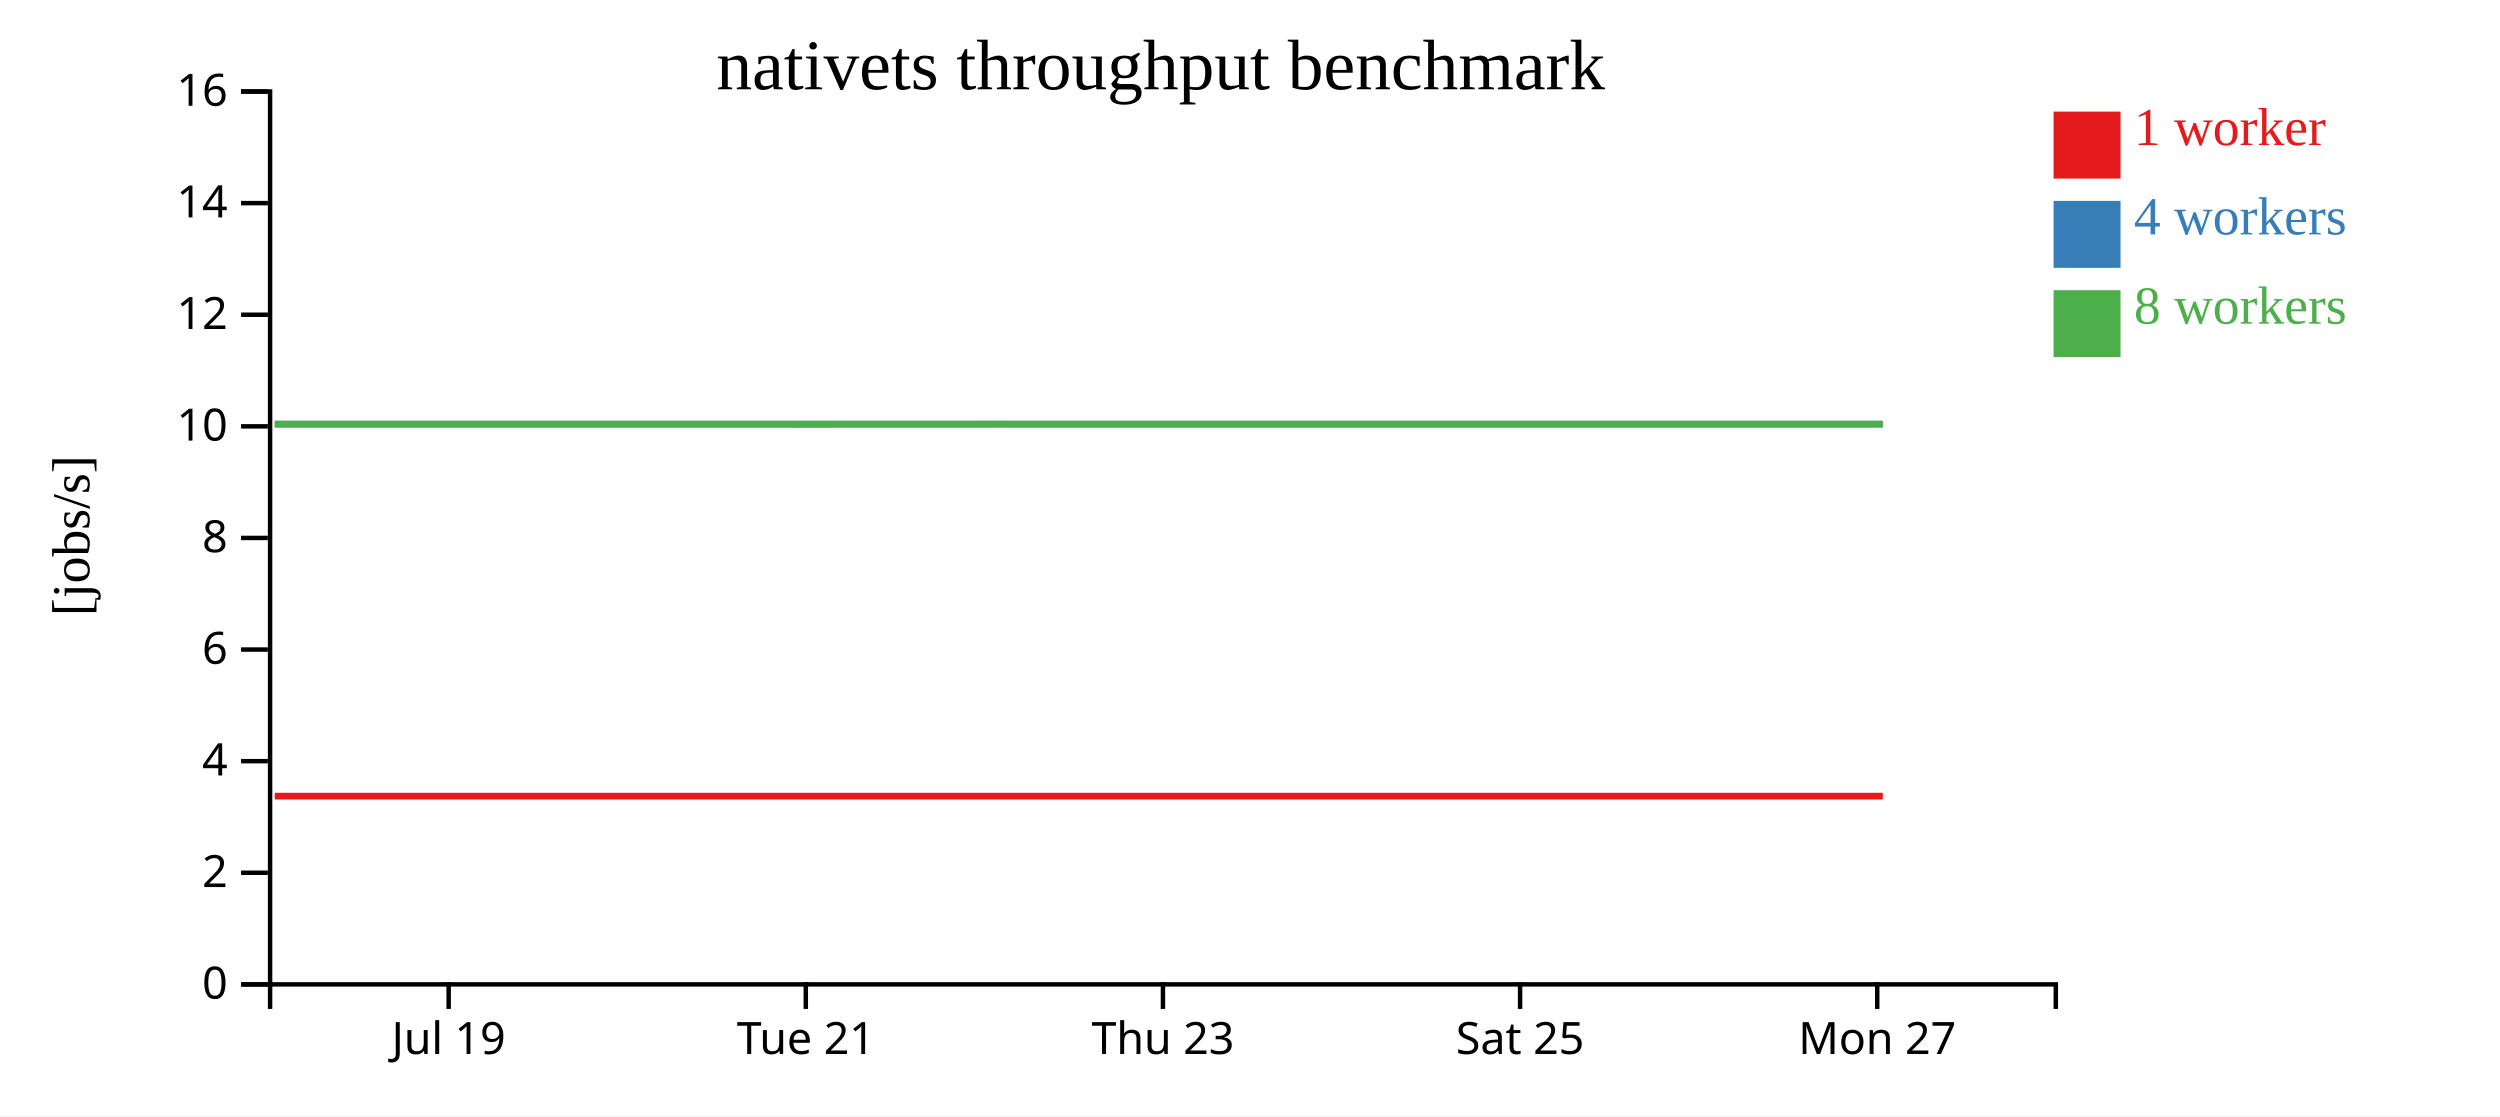
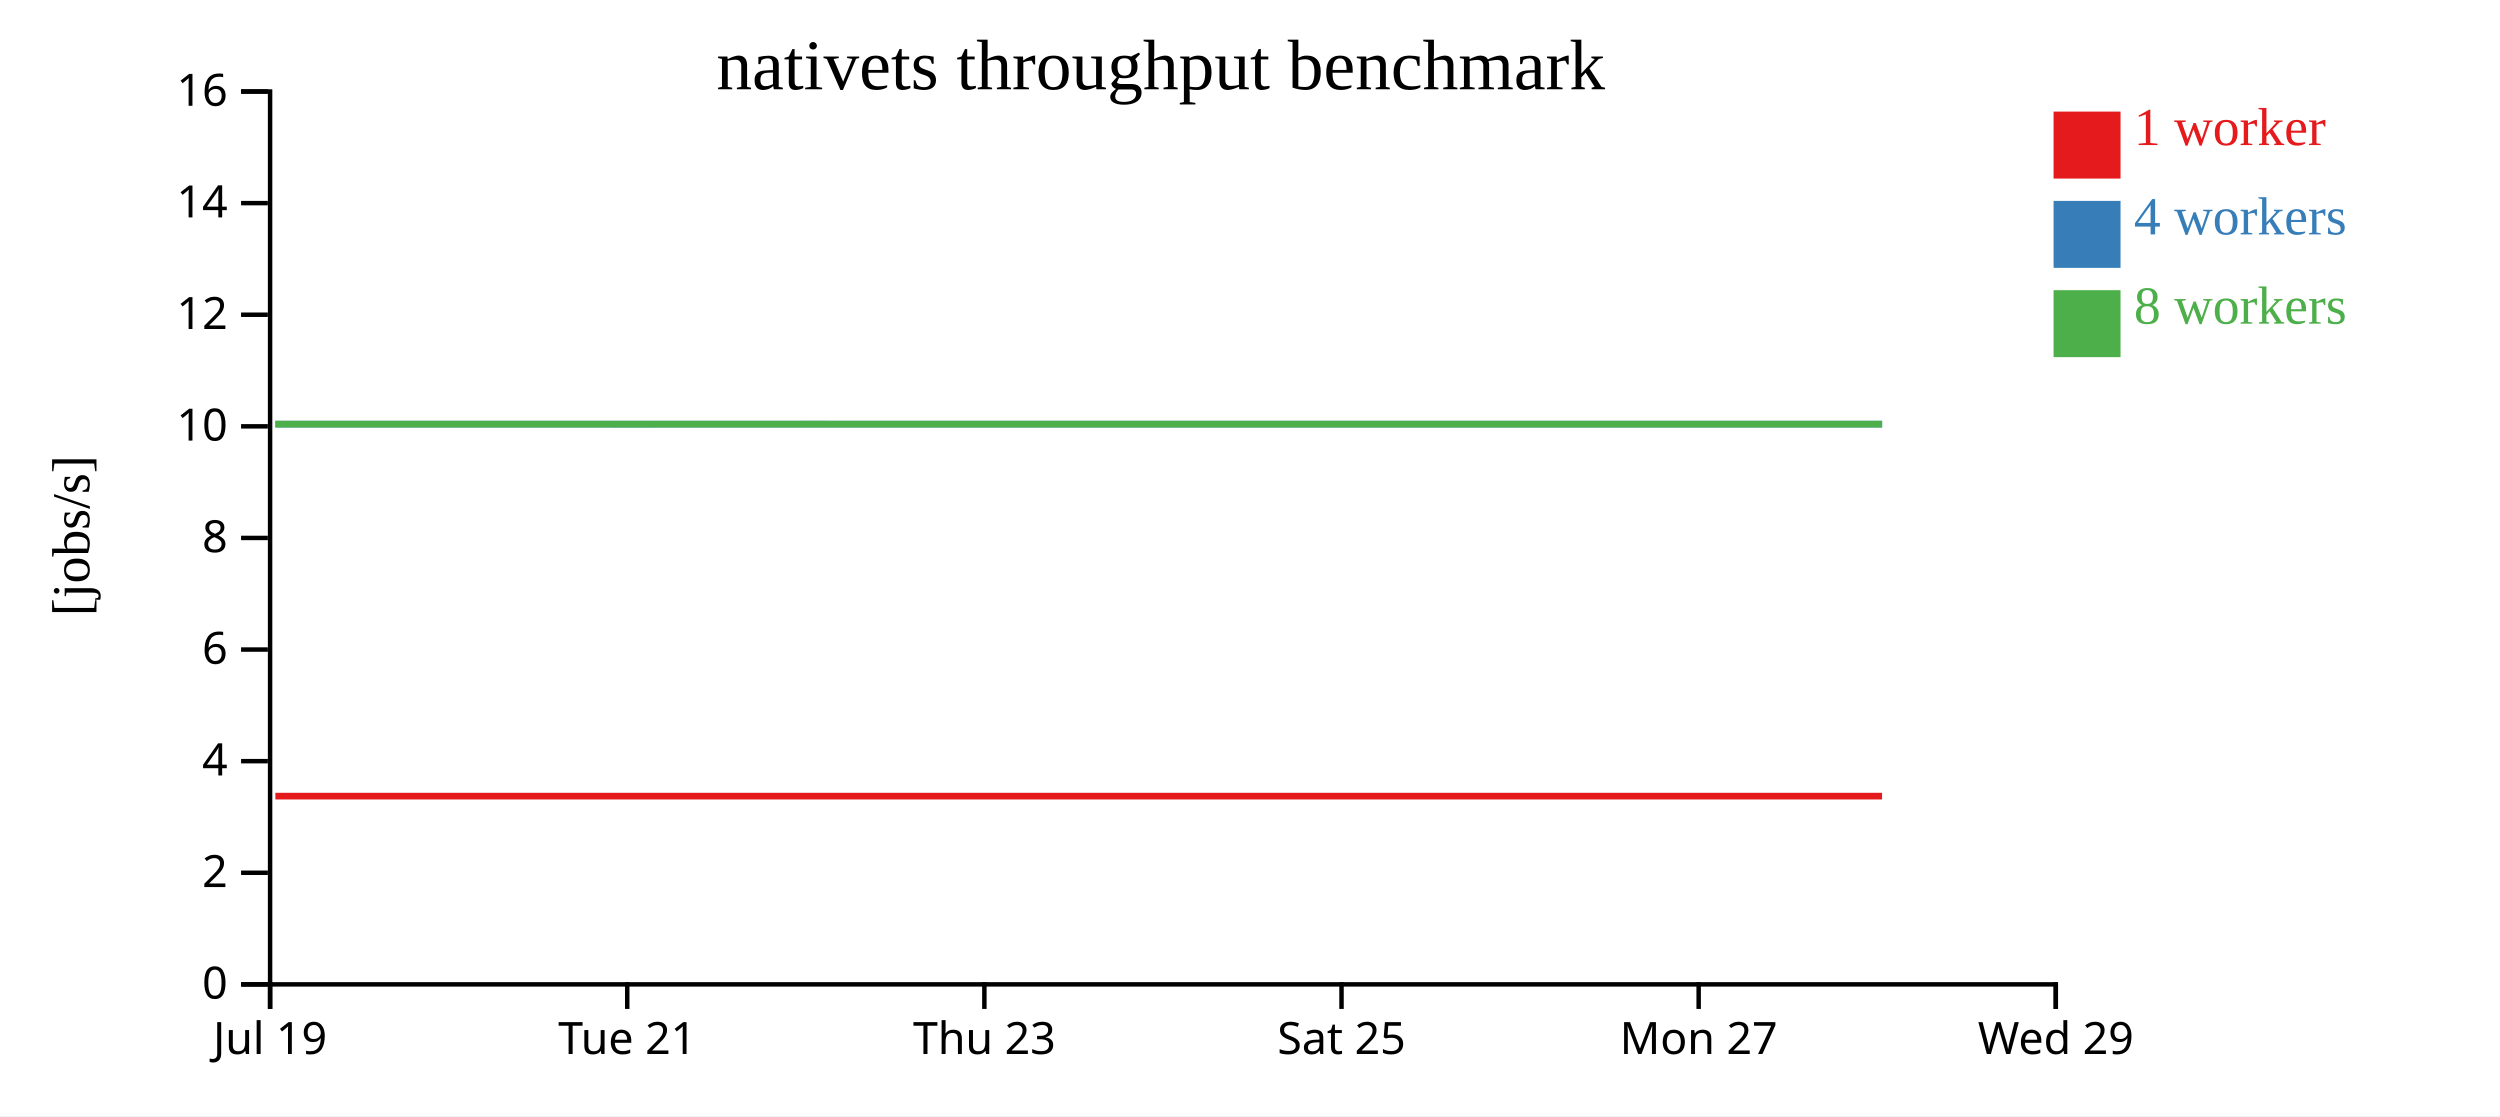
<svg xmlns="http://www.w3.org/2000/svg" width="560" height="250">
  <rect width="100%" height="100%" fill="white" />
  <g transform="translate(60,20)">
    <g transform="translate(0,200)" fill="none" font-size="10" font-family="sans-serif" text-anchor="middle">
      <path class="domain" stroke="currentColor" d="M0.5,6V0.5H400.5V6" />
-       <g class="tick" opacity="1" transform="translate(40.5,0)">
+       <g class="tick" opacity="1" transform="translate(0.5,0)">
        <line stroke="currentColor" y2="6" />
        <text fill="currentColor" y="9" dy="0.71em">Jul 19</text>
      </g>
-       <g class="tick" opacity="1" transform="translate(120.5,0)">
+       <g class="tick" opacity="1" transform="translate(80.5,0)">
        <line stroke="currentColor" y2="6" />
        <text fill="currentColor" y="9" dy="0.71em">Tue 21</text>
      </g>
-       <g class="tick" opacity="1" transform="translate(200.5,0)">
+       <g class="tick" opacity="1" transform="translate(160.5,0)">
        <line stroke="currentColor" y2="6" />
        <text fill="currentColor" y="9" dy="0.71em">Thu 23</text>
      </g>
-       <g class="tick" opacity="1" transform="translate(280.5,0)">
+       <g class="tick" opacity="1" transform="translate(240.5,0)">
        <line stroke="currentColor" y2="6" />
        <text fill="currentColor" y="9" dy="0.71em">Sat 25</text>
      </g>
-       <g class="tick" opacity="1" transform="translate(360.5,0)">
+       <g class="tick" opacity="1" transform="translate(320.5,0)">
        <line stroke="currentColor" y2="6" />
        <text fill="currentColor" y="9" dy="0.71em">Mon 27</text>
+       </g>
+       <g class="tick" opacity="1" transform="translate(400.5,0)">
+         <line stroke="currentColor" y2="6" />
+         <text fill="currentColor" y="9" dy="0.71em">Wed 29</text>
      </g>
    </g>
    <g fill="none" font-size="10" font-family="sans-serif" text-anchor="end">
      <path class="domain" stroke="currentColor" d="M-6,200.5H0.5V0.5H-6" />
      <g class="tick" opacity="1" transform="translate(0,200.5)">
        <line stroke="currentColor" x2="-6" />
        <text fill="currentColor" x="-9" dy="0.32em">0</text>
      </g>
      <g class="tick" opacity="1" transform="translate(0,175.5)">
        <line stroke="currentColor" x2="-6" />
        <text fill="currentColor" x="-9" dy="0.32em">2</text>
      </g>
      <g class="tick" opacity="1" transform="translate(0,150.5)">
        <line stroke="currentColor" x2="-6" />
        <text fill="currentColor" x="-9" dy="0.32em">4</text>
      </g>
      <g class="tick" opacity="1" transform="translate(0,125.5)">
        <line stroke="currentColor" x2="-6" />
        <text fill="currentColor" x="-9" dy="0.32em">6</text>
      </g>
      <g class="tick" opacity="1" transform="translate(0,100.5)">
        <line stroke="currentColor" x2="-6" />
        <text fill="currentColor" x="-9" dy="0.32em">8</text>
      </g>
      <g class="tick" opacity="1" transform="translate(0,75.5)">
        <line stroke="currentColor" x2="-6" />
        <text fill="currentColor" x="-9" dy="0.32em">10</text>
      </g>
      <g class="tick" opacity="1" transform="translate(0,50.5)">
        <line stroke="currentColor" x2="-6" />
        <text fill="currentColor" x="-9" dy="0.32em">12</text>
      </g>
      <g class="tick" opacity="1" transform="translate(0,25.5)">
        <line stroke="currentColor" x2="-6" />
        <text fill="currentColor" x="-9" dy="0.32em">14</text>
      </g>
      <g class="tick" opacity="1" transform="translate(0,0.5)">
        <line stroke="currentColor" x2="-6" />
        <text fill="currentColor" x="-9" dy="0.32em">16</text>
      </g>
    </g>
    <text text-anchor="middle" style="font-size: 12px" transform="rotate(-90)" y="-40" x="-100">[jobs/s]</text>
    <text text-anchor="middle" style="font-size: 16px" y="0" x="200">nativets throughput benchmark</text>
-     <path class="line" fill="none" stroke="#e41a1c" stroke-width="1.5" d="M1.534,158.336L41.684,158.334L84.715,158.336L121.637,158.334L161.593,158.334L201.653,158.335L241.577,158.334L281.674,158.334L321.77,158.336L361.747,158.337" />
-     <path class="line" fill="none" stroke="#377eb8" stroke-width="1.5" d="M1.56,75.002L41.698,75.004L84.599,75.004L121.657,75.011L161.615,75.004L201.697,75.004L241.592,75.005L281.688,75.005L321.764,75.004L361.75,75.003" />
-     <path class="line" fill="none" stroke="#4daf4a" stroke-width="1.5" d="M1.519,75.004L41.682,75.006L84.459,75.004L121.626,75.006L161.58,75.001L201.656,75.004L241.572,75.009L281.646,75.004L321.738,75.01L361.727,75.007" />
+     <path class="line" fill="none" stroke="#e41a1c" stroke-width="1.5" d="M1.684,158.334L44.715,158.336L81.637,158.334L121.593,158.334L161.653,158.335L201.577,158.334L241.674,158.334L281.77,158.336L321.747,158.337L361.581,158.333" />
+     <path class="line" fill="none" stroke="#377eb8" stroke-width="1.5" d="M1.698,75.004L44.599,75.004L81.657,75.011L121.615,75.004L161.697,75.004L201.592,75.005L241.688,75.005L281.764,75.004L321.75,75.003L361.618,75.009" />
+     <path class="line" fill="none" stroke="#4daf4a" stroke-width="1.5" d="M1.682,75.006L44.459,75.004L81.626,75.006L121.58,75.001L161.656,75.004L201.572,75.009L241.646,75.004L281.738,75.01L321.727,75.007L361.567,75.009" />
    <rect class="dot" x="400" y="5" width="15" height="15" style="fill: #e41a1c;" />
    <rect class="dot" x="400" y="25" width="15" height="15" style="fill: #377eb8;" />
    <rect class="dot" x="400" y="45" width="15" height="15" style="fill: #4daf4a;" />
    <text class="label" x="418" y="12.5" style="fill: #e41a1c; alignment-baseline: middle;" text-anchor="left">1 worker</text>
    <text class="label" x="418" y="32.5" style="fill: #377eb8; alignment-baseline: middle;" text-anchor="left">4 workers</text>
    <text class="label" x="418" y="52.5" style="fill: #4daf4a; alignment-baseline: middle;" text-anchor="left">8 workers</text>
  </g>
</svg>
